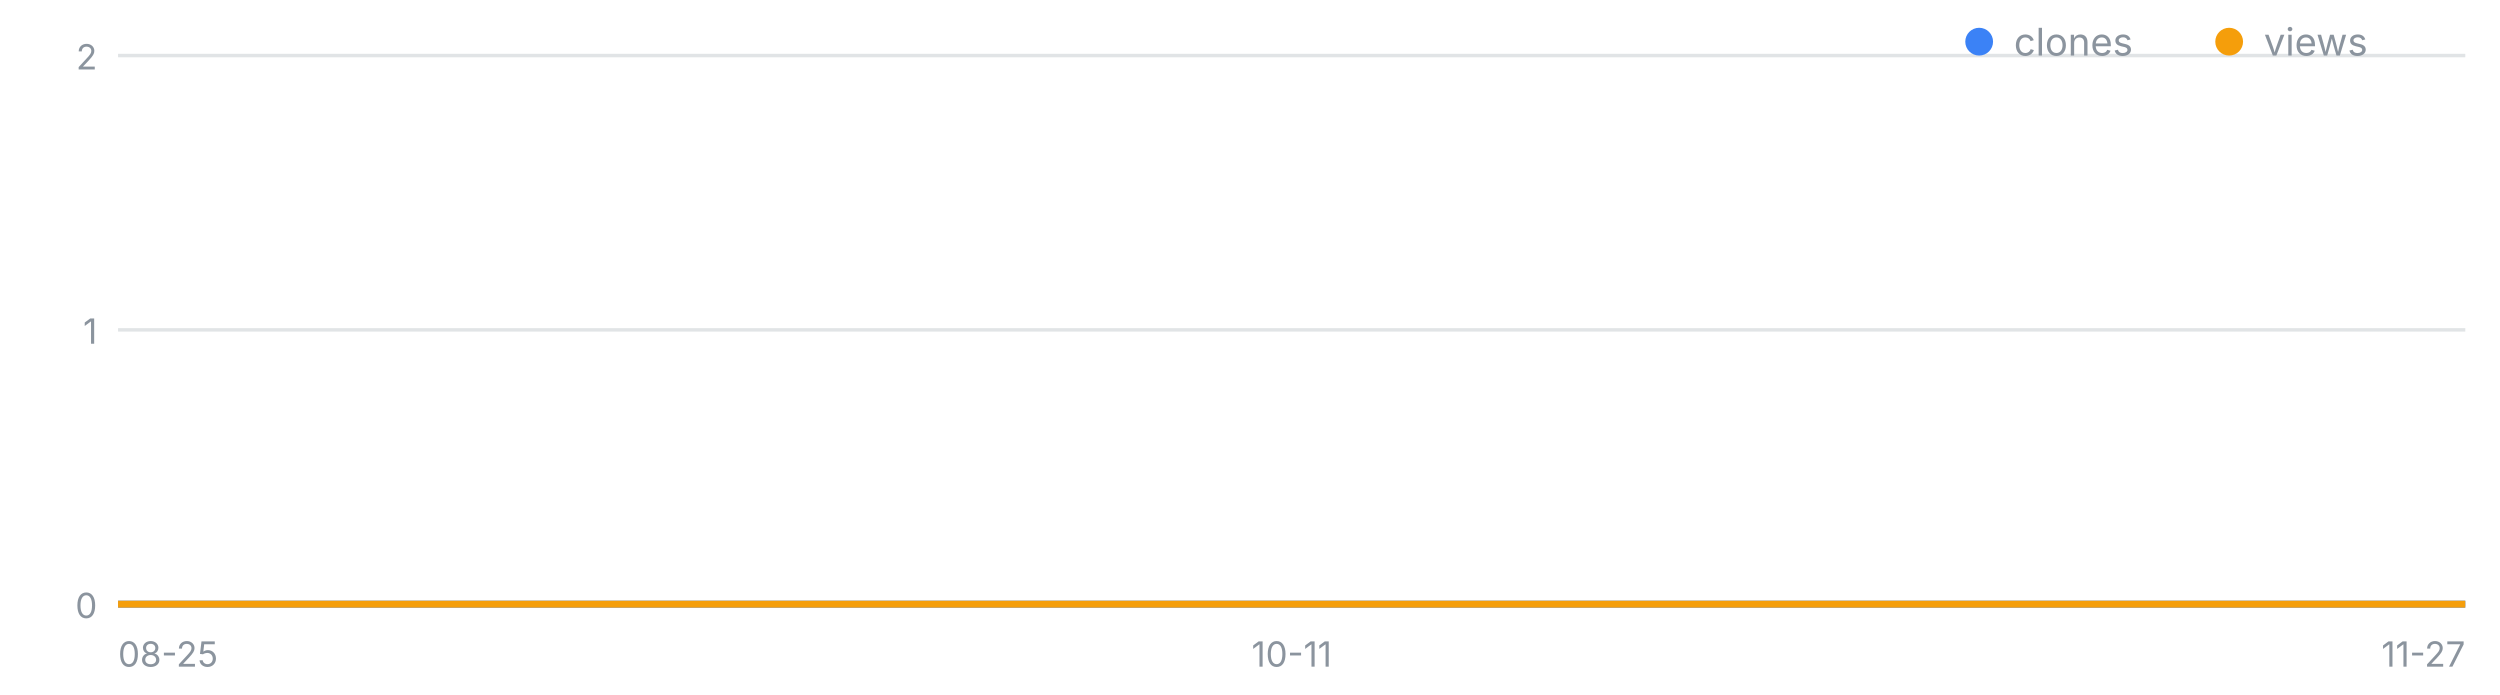
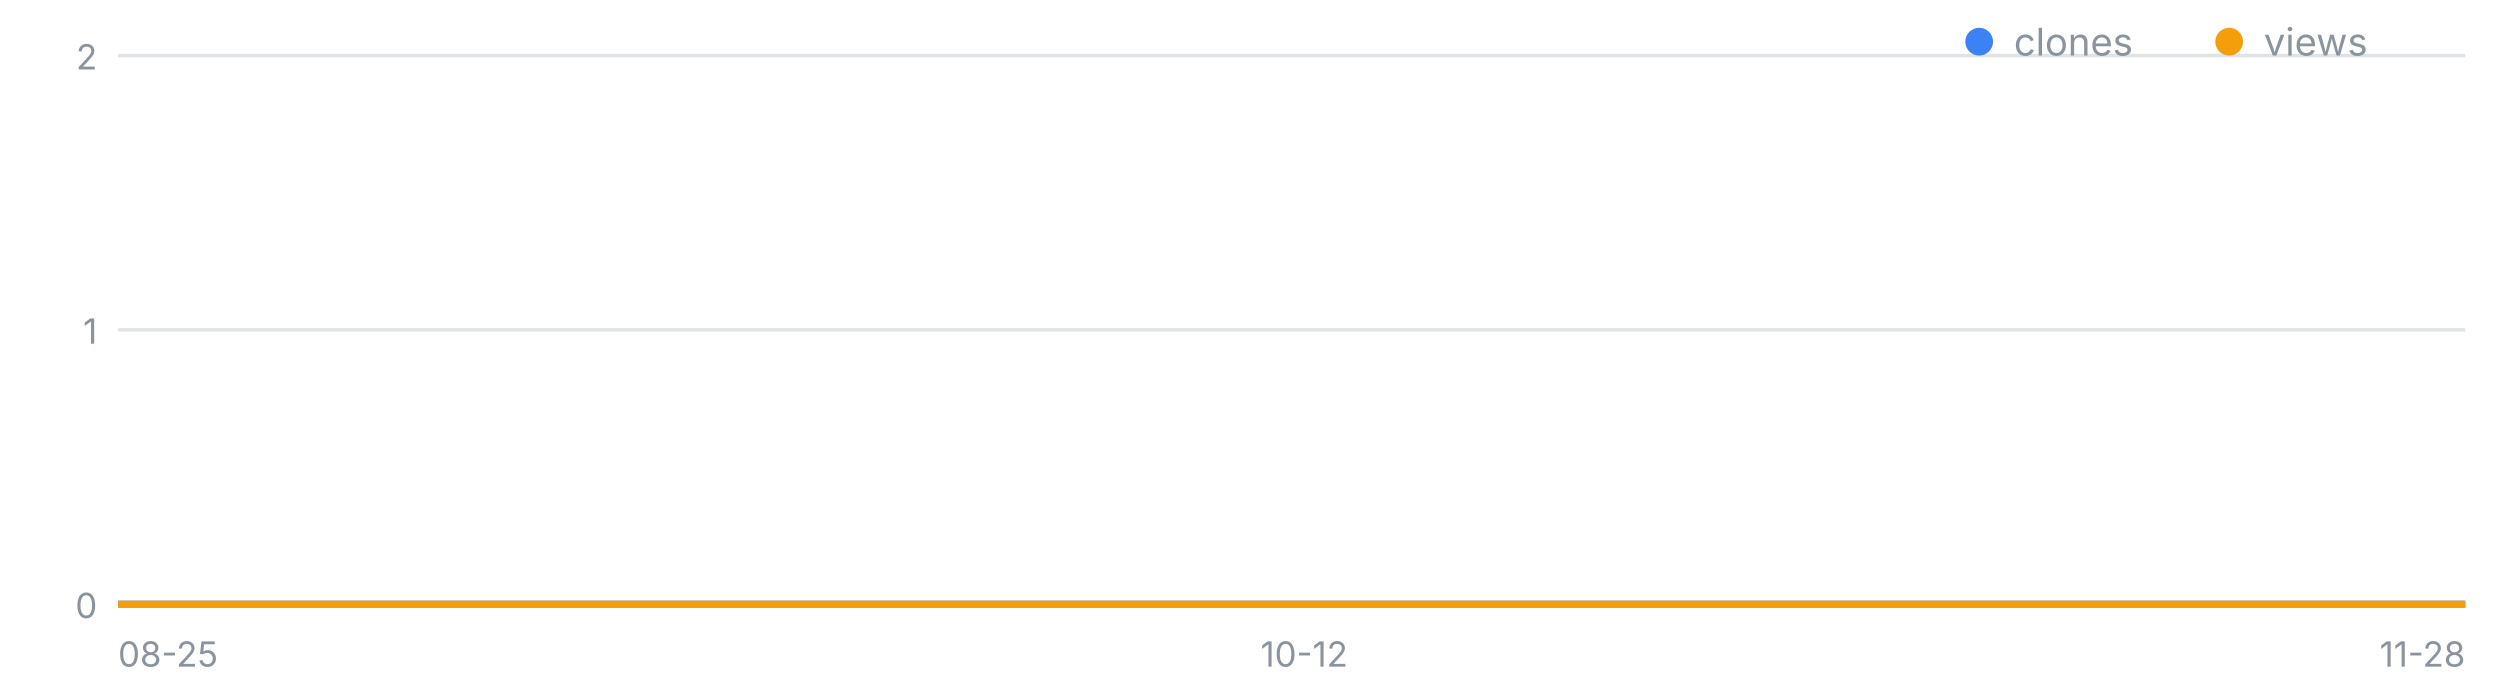
<svg xmlns="http://www.w3.org/2000/svg" width="720" height="200" viewBox="0 0 720 200" font-family="-apple-system,Segoe UI,sans-serif" role="img" aria-label="일별 클론·조회 추이">
  <line x1="34" y1="174.0" x2="710" y2="174.0" stroke="#8b949e" stroke-opacity=".25" />
  <text x="28" y="178.0" font-size="10" fill="#8b949e" text-anchor="end">0</text>
  <line x1="34" y1="95.0" x2="710" y2="95.0" stroke="#8b949e" stroke-opacity=".25" />
  <text x="28" y="99.0" font-size="10" fill="#8b949e" text-anchor="end">1</text>
  <line x1="34" y1="16.0" x2="710" y2="16.0" stroke="#8b949e" stroke-opacity=".25" />
  <text x="28" y="20.0" font-size="10" fill="#8b949e" text-anchor="end">2</text>
  <text x="34.0" y="192" font-size="10" fill="#8b949e" text-anchor="start">08-25</text>
-   <text x="372.0" y="192" font-size="10" fill="#8b949e" text-anchor="middle">10-11</text>
-   <text x="710.0" y="192" font-size="10" fill="#8b949e" text-anchor="end">11-27</text>
-   <polyline fill="none" stroke="#3b82f6" stroke-width="2" points="34.0,174.0 41.2,174.0 48.4,174.0 55.6,174.0 62.8,174.0 70.0,174.0 77.1,174.0 84.3,174.0 91.5,174.0 98.7,174.0 105.9,174.0 113.1,174.0 120.3,174.0 127.5,174.0 134.7,174.0 141.9,174.0 149.1,174.0 156.3,174.0 163.4,174.0 170.6,174.0 177.8,174.0 185.0,174.0 192.2,174.0 199.4,174.0 206.6,174.0 213.8,174.0 221.0,174.0 228.2,174.0 235.4,174.0 242.6,174.0 249.7,174.0 256.9,174.0 264.1,174.0 271.3,174.0 278.5,174.0 285.7,174.0 292.9,174.0 300.1,174.0 307.3,174.0 314.5,174.0 321.7,174.0 328.9,174.0 336.0,174.0 343.2,174.0 350.4,174.0 357.6,174.0 364.8,174.0 372.0,174.0 379.2,174.0 386.4,174.0 393.6,174.0 400.8,174.0 408.0,174.0 415.1,174.0 422.3,174.0 429.5,174.0 436.7,174.0 443.9,174.0 451.1,174.0 458.3,174.0 465.5,174.0 472.7,174.0 479.9,174.0 487.1,174.0 494.3,174.0 501.4,174.0 508.6,174.0 515.8,174.0 523.0,174.0 530.2,174.0 537.4,174.0 544.6,174.0 551.8,174.0 559.0,174.0 566.2,174.0 573.4,174.0 580.6,174.0 587.7,174.0 594.9,174.0 602.1,174.0 609.3,174.0 616.5,174.0 623.7,174.0 630.9,174.0 638.1,174.0 645.3,174.0 652.5,174.0 659.7,174.0 666.9,174.0 674.0,174.0 681.2,174.0 688.4,174.0 695.6,174.0 702.8,174.0 710.0,174.0" />
-   <polyline fill="none" stroke="#f59e0b" stroke-width="2" points="34.0,174.0 41.2,174.0 48.4,174.0 55.6,174.0 62.8,174.0 70.0,174.0 77.1,174.0 84.3,174.0 91.5,174.0 98.7,174.0 105.9,174.0 113.1,174.0 120.3,174.0 127.5,174.0 134.7,174.0 141.9,174.0 149.1,174.0 156.3,174.0 163.4,174.0 170.6,174.0 177.8,174.0 185.0,174.0 192.2,174.0 199.4,174.0 206.6,174.0 213.8,174.0 221.0,174.0 228.2,174.0 235.4,174.0 242.6,174.0 249.7,174.0 256.9,174.0 264.1,174.0 271.3,174.0 278.5,174.0 285.7,174.0 292.9,174.0 300.1,174.0 307.3,174.0 314.5,174.0 321.7,174.0 328.9,174.0 336.0,174.0 343.2,174.0 350.4,174.0 357.6,174.0 364.8,174.0 372.0,174.0 379.2,174.0 386.4,174.0 393.6,174.0 400.8,174.0 408.0,174.0 415.1,174.0 422.3,174.0 429.5,174.0 436.7,174.0 443.9,174.0 451.1,174.0 458.3,174.0 465.5,174.0 472.7,174.0 479.9,174.0 487.1,174.0 494.3,174.0 501.4,174.0 508.6,174.0 515.8,174.0 523.0,174.0 530.2,174.0 537.4,174.0 544.6,174.0 551.8,174.0 559.0,174.0 566.2,174.0 573.4,174.0 580.6,174.0 587.7,174.0 594.9,174.0 602.1,174.0 609.3,174.0 616.5,174.0 623.7,174.0 630.9,174.0 638.1,174.0 645.3,174.0 652.5,174.0 659.7,174.0 666.9,174.0 674.0,174.0 681.2,174.0 688.4,174.0 695.6,174.0 702.8,174.0 710.0,174.0" />
+   <text x="375.6" y="192" font-size="10" fill="#8b949e" text-anchor="middle">10-12</text>
+   <text x="710.0" y="192" font-size="10" fill="#8b949e" text-anchor="end">11-28</text>
+   <polyline fill="none" stroke="#3b82f6" stroke-width="2" points="34.0,174.0 41.1,174.0 48.2,174.0 55.3,174.0 62.5,174.0 69.6,174.0 76.7,174.0 83.8,174.0 90.9,174.0 98.0,174.0 105.2,174.0 112.3,174.0 119.4,174.0 126.5,174.0 133.6,174.0 140.7,174.0 147.9,174.0 155.0,174.0 162.1,174.0 169.2,174.0 176.3,174.0 183.4,174.0 190.5,174.0 197.7,174.0 204.8,174.0 211.9,174.0 219.0,174.0 226.1,174.0 233.2,174.0 240.4,174.0 247.5,174.0 254.6,174.0 261.7,174.0 268.8,174.0 275.9,174.0 283.1,174.0 290.2,174.0 297.3,174.0 304.4,174.0 311.5,174.0 318.6,174.0 325.7,174.0 332.9,174.0 340.0,174.0 347.1,174.0 354.2,174.0 361.3,174.0 368.4,174.0 375.6,174.0 382.7,174.0 389.8,174.0 396.9,174.0 404.0,174.0 411.1,174.0 418.3,174.0 425.4,174.0 432.5,174.0 439.6,174.0 446.7,174.0 453.8,174.0 460.9,174.0 468.1,174.0 475.2,174.0 482.3,174.0 489.4,174.0 496.5,174.0 503.6,174.0 510.8,174.0 517.9,174.0 525.0,174.0 532.1,174.0 539.2,174.0 546.3,174.0 553.5,174.0 560.6,174.0 567.7,174.0 574.8,174.0 581.9,174.0 589.0,174.0 596.1,174.0 603.3,174.0 610.4,174.0 617.5,174.0 624.6,174.0 631.7,174.0 638.8,174.0 646.0,174.0 653.1,174.0 660.2,174.0 667.3,174.0 674.4,174.0 681.5,174.0 688.7,174.0 695.8,174.0 702.9,174.0 710.0,174.0" />
+   <polyline fill="none" stroke="#f59e0b" stroke-width="2" points="34.0,174.0 41.1,174.0 48.2,174.0 55.3,174.0 62.5,174.0 69.6,174.0 76.7,174.0 83.8,174.0 90.9,174.0 98.0,174.0 105.2,174.0 112.3,174.0 119.4,174.0 126.5,174.0 133.6,174.0 140.7,174.0 147.9,174.0 155.0,174.0 162.1,174.0 169.2,174.0 176.3,174.0 183.4,174.0 190.5,174.0 197.7,174.0 204.8,174.0 211.9,174.0 219.0,174.0 226.1,174.0 233.2,174.0 240.4,174.0 247.5,174.0 254.6,174.0 261.7,174.0 268.8,174.0 275.9,174.0 283.1,174.0 290.2,174.0 297.3,174.0 304.4,174.0 311.5,174.0 318.6,174.0 325.7,174.0 332.9,174.0 340.0,174.0 347.1,174.0 354.2,174.0 361.3,174.0 368.4,174.0 375.6,174.0 382.7,174.0 389.8,174.0 396.9,174.0 404.0,174.0 411.1,174.0 418.3,174.0 425.4,174.0 432.5,174.0 439.6,174.0 446.7,174.0 453.8,174.0 460.9,174.0 468.1,174.0 475.2,174.0 482.3,174.0 489.4,174.0 496.5,174.0 503.6,174.0 510.8,174.0 517.9,174.0 525.0,174.0 532.1,174.0 539.2,174.0 546.3,174.0 553.5,174.0 560.6,174.0 567.7,174.0 574.8,174.0 581.9,174.0 589.0,174.0 596.1,174.0 603.3,174.0 610.4,174.0 617.5,174.0 624.6,174.0 631.7,174.0 638.8,174.0 646.0,174.0 653.1,174.0 660.2,174.0 667.3,174.0 674.4,174.0 681.5,174.0 688.7,174.0 695.8,174.0 702.9,174.0 710.0,174.0" />
  <circle cx="570" cy="12" r="4" fill="#3b82f6" />
  <text x="580" y="16" font-size="11" fill="#8b949e">clones</text>
  <circle cx="642" cy="12" r="4" fill="#f59e0b" />
  <text x="652" y="16" font-size="11" fill="#8b949e">views</text>
</svg>
